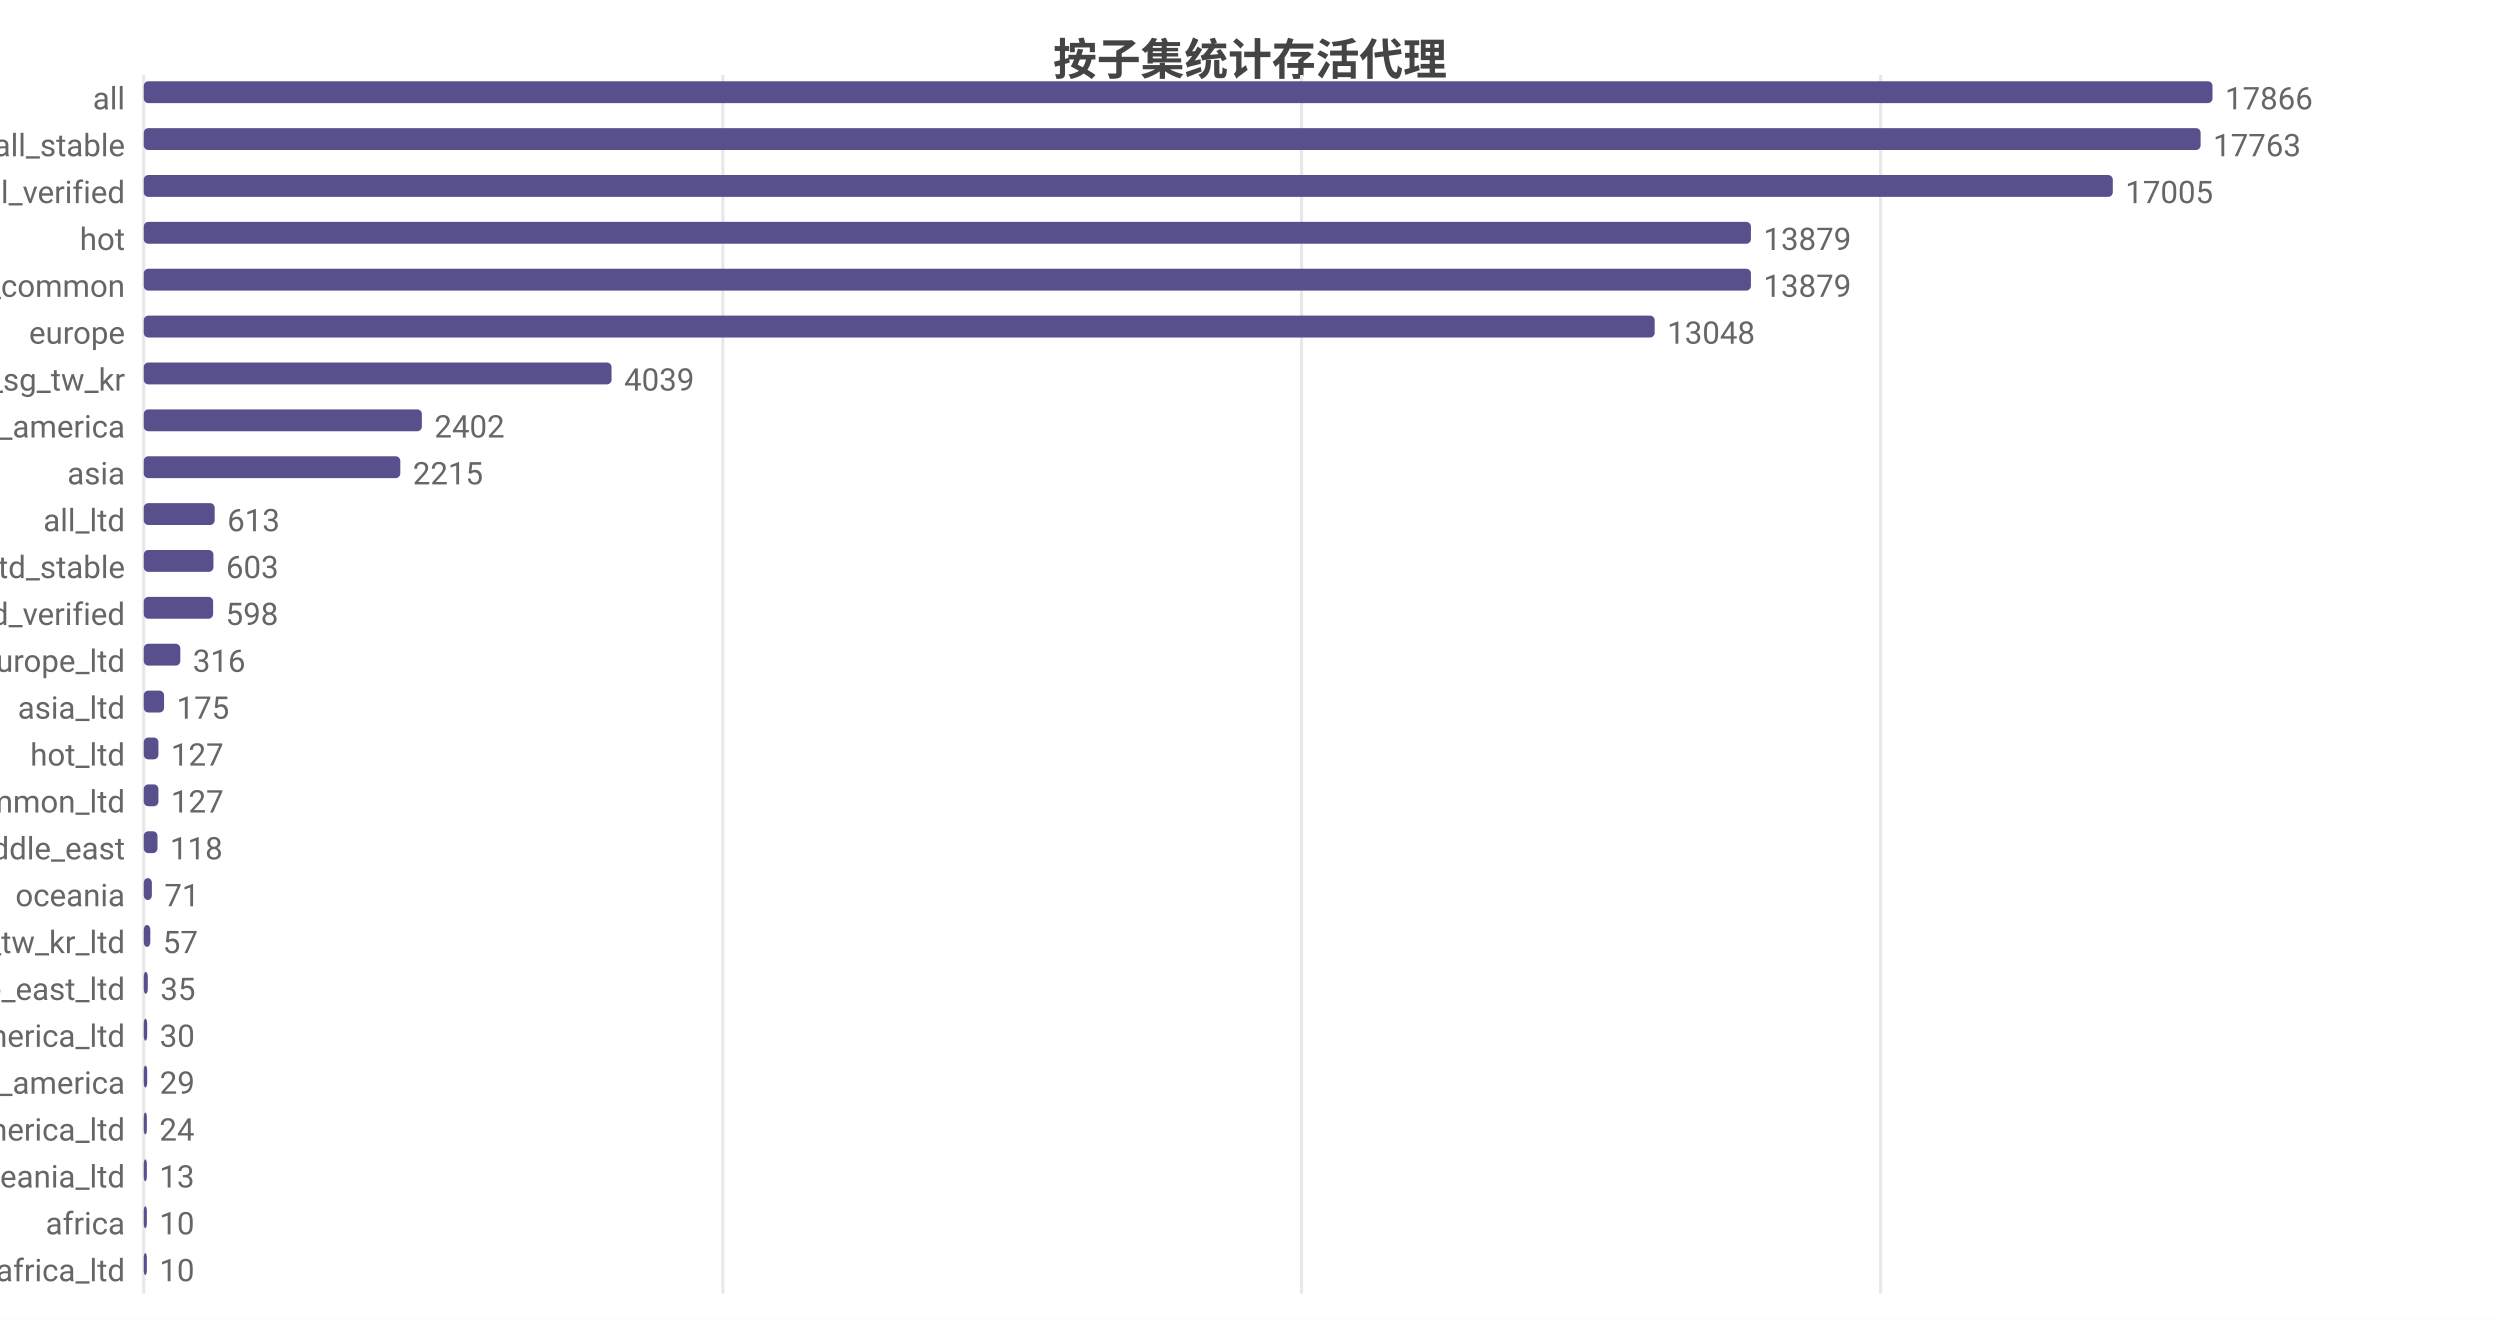
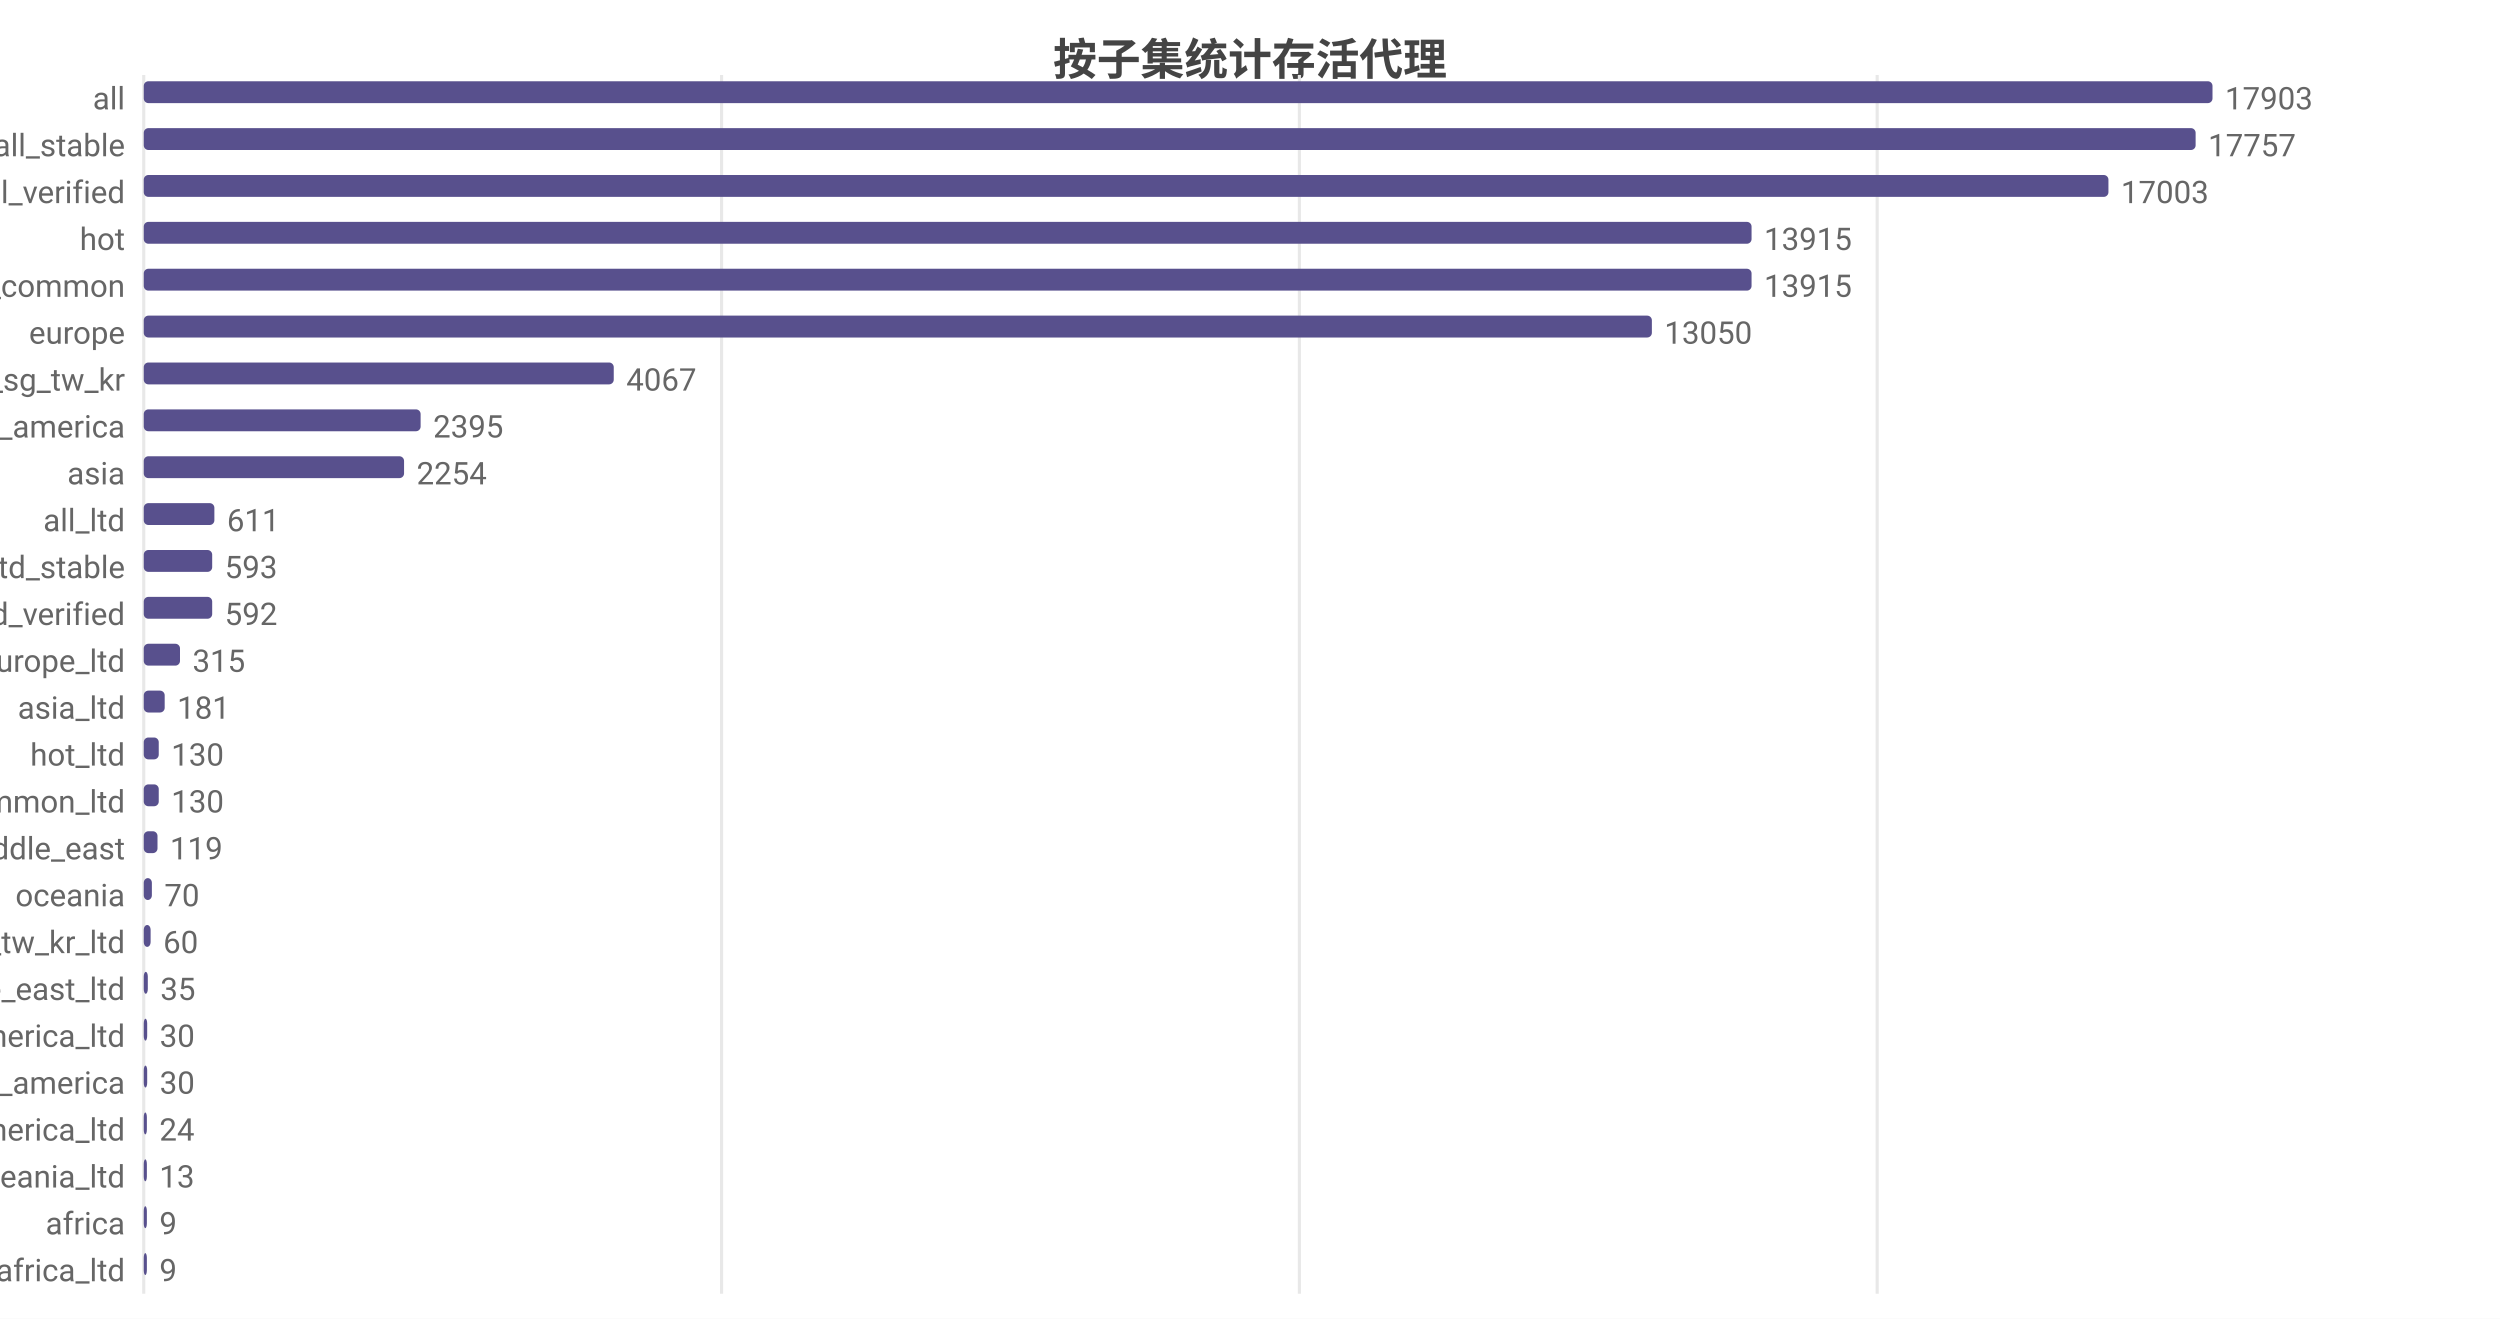
<svg xmlns="http://www.w3.org/2000/svg" width="800" height="422" viewBox="0 0 800 422">
  <rect width="800" height="422" fill="#ffffff" />
  <style>text{font-family:system-ui,-apple-system,'Segoe UI',Roboto,'PingFang SC','Microsoft YaHei','Noto Sans CJK SC',sans-serif}.g{stroke:#e8e8e8;stroke-width:1}.a{stroke:#999;stroke-width:1}.t{font-size:10px;fill:#666}.m{font-size:10px;text-anchor:middle;fill:#666}.e{font-size:10px;text-anchor:end;fill:#666}.l{font-size:11px;fill:#333}.tt{font-size:14px;font-weight:600;text-anchor:middle;fill:#444}.em{font-size:13px;text-anchor:middle;fill:#999}</style>
  <text class="tt" x="400.0" y="24">按子集统计存活代理</text>
  <line class="g" x1="46" y1="24" x2="46" y2="414" />
-   <line class="g" x1="231.3" y1="24" x2="231.3" y2="414" />
-   <line class="g" x1="416.5" y1="24" x2="416.5" y2="414" />
-   <line class="g" x1="601.8" y1="24" x2="601.8" y2="414" />
+   <line class="g" x1="230.9" y1="24" x2="230.9" y2="414" />
+   <line class="g" x1="415.8" y1="24" x2="415.8" y2="414" />
+   <line class="g" x1="600.7" y1="24" x2="600.7" y2="414" />
  <text class="e" x="40" y="35">all</text>
  <rect x="46" y="26" width="662" height="7" fill="#58508d" rx="1.5" />
-   <text class="t" x="712" y="35">17866</text>
+   <text class="t" x="712" y="35">17903</text>
  <text class="e" x="40" y="50">all_stable</text>
-   <rect x="46" y="41" width="658.2" height="7" fill="#58508d" rx="1.5" />
-   <text class="t" x="708.2" y="50">17763</text>
+   <rect x="46" y="41" width="656.6" height="7" fill="#58508d" rx="1.5" />
+   <text class="t" x="706.6" y="50">17757</text>
  <text class="e" x="40" y="65">all_verified</text>
-   <rect x="46" y="56" width="630.1" height="7" fill="#58508d" rx="1.5" />
-   <text class="t" x="680.1" y="65">17005</text>
+   <rect x="46" y="56" width="628.7" height="7" fill="#58508d" rx="1.5" />
+   <text class="t" x="678.7" y="65">17003</text>
  <text class="e" x="40" y="80">hot</text>
-   <rect x="46" y="71" width="514.3" height="7" fill="#58508d" rx="1.5" />
-   <text class="t" x="564.3" y="80">13879</text>
+   <rect x="46" y="71" width="514.5" height="7" fill="#58508d" rx="1.5" />
+   <text class="t" x="564.5" y="80">13915</text>
  <text class="e" x="40" y="95">cn_common</text>
-   <rect x="46" y="86" width="514.3" height="7" fill="#58508d" rx="1.5" />
-   <text class="t" x="564.3" y="95">13879</text>
+   <rect x="46" y="86" width="514.5" height="7" fill="#58508d" rx="1.5" />
+   <text class="t" x="564.5" y="95">13915</text>
  <text class="e" x="40" y="110">europe</text>
-   <rect x="46" y="101" width="483.5" height="7" fill="#58508d" rx="1.5" />
-   <text class="t" x="533.5" y="110">13048</text>
+   <rect x="46" y="101" width="482.6" height="7" fill="#58508d" rx="1.5" />
+   <text class="t" x="532.6" y="110">13050</text>
  <text class="e" x="40" y="125">hk_us_jp_sg_tw_kr</text>
-   <rect x="46" y="116" width="149.7" height="7" fill="#58508d" rx="1.5" />
-   <text class="t" x="199.7" y="125">4039</text>
+   <rect x="46" y="116" width="150.4" height="7" fill="#58508d" rx="1.5" />
+   <text class="t" x="200.4" y="125">4067</text>
  <text class="e" x="40" y="140">north_america</text>
-   <rect x="46" y="131" width="89.0" height="7" fill="#58508d" rx="1.5" />
-   <text class="t" x="139.0" y="140">2402</text>
+   <rect x="46" y="131" width="88.6" height="7" fill="#58508d" rx="1.5" />
+   <text class="t" x="138.6" y="140">2395</text>
  <text class="e" x="40" y="155">asia</text>
-   <rect x="46" y="146" width="82.1" height="7" fill="#58508d" rx="1.5" />
-   <text class="t" x="132.1" y="155">2215</text>
+   <rect x="46" y="146" width="83.3" height="7" fill="#58508d" rx="1.5" />
+   <text class="t" x="133.3" y="155">2254</text>
  <text class="e" x="40" y="170">all_ltd</text>
-   <rect x="46" y="161" width="22.7" height="7" fill="#58508d" rx="1.5" />
-   <text class="t" x="72.7" y="170">613</text>
+   <rect x="46" y="161" width="22.6" height="7" fill="#58508d" rx="1.5" />
+   <text class="t" x="72.6" y="170">611</text>
  <text class="e" x="40" y="185">all_ltd_stable</text>
-   <rect x="46" y="176" width="22.3" height="7" fill="#58508d" rx="1.5" />
-   <text class="t" x="72.3" y="185">603</text>
+   <rect x="46" y="176" width="21.9" height="7" fill="#58508d" rx="1.5" />
+   <text class="t" x="71.9" y="185">593</text>
  <text class="e" x="40" y="200">all_ltd_verified</text>
-   <rect x="46" y="191" width="22.2" height="7" fill="#58508d" rx="1.5" />
-   <text class="t" x="72.2" y="200">598</text>
+   <rect x="46" y="191" width="21.9" height="7" fill="#58508d" rx="1.5" />
+   <text class="t" x="71.9" y="200">592</text>
  <text class="e" x="40" y="215">europe_ltd</text>
-   <rect x="46" y="206" width="11.7" height="7" fill="#58508d" rx="1.5" />
-   <text class="t" x="61.7" y="215">316</text>
+   <rect x="46" y="206" width="11.6" height="7" fill="#58508d" rx="1.5" />
+   <text class="t" x="61.6" y="215">315</text>
  <text class="e" x="40" y="230">asia_ltd</text>
-   <rect x="46" y="221" width="6.5" height="7" fill="#58508d" rx="1.5" />
-   <text class="t" x="56.5" y="230">175</text>
+   <rect x="46" y="221" width="6.7" height="7" fill="#58508d" rx="1.5" />
+   <text class="t" x="56.7" y="230">181</text>
  <text class="e" x="40" y="245">hot_ltd</text>
-   <rect x="46" y="236" width="4.7" height="7" fill="#58508d" rx="1.5" />
-   <text class="t" x="54.7" y="245">127</text>
+   <rect x="46" y="236" width="4.8" height="7" fill="#58508d" rx="1.5" />
+   <text class="t" x="54.8" y="245">130</text>
  <text class="e" x="40" y="260">cn_common_ltd</text>
-   <rect x="46" y="251" width="4.7" height="7" fill="#58508d" rx="1.5" />
-   <text class="t" x="54.7" y="260">127</text>
+   <rect x="46" y="251" width="4.8" height="7" fill="#58508d" rx="1.5" />
+   <text class="t" x="54.8" y="260">130</text>
  <text class="e" x="40" y="275">middle_east</text>
  <rect x="46" y="266" width="4.4" height="7" fill="#58508d" rx="1.5" />
-   <text class="t" x="54.4" y="275">118</text>
+   <text class="t" x="54.4" y="275">119</text>
  <text class="e" x="40" y="290">oceania</text>
  <rect x="46" y="281" width="2.6" height="7" fill="#58508d" rx="1.5" />
-   <text class="t" x="52.6" y="290">71</text>
+   <text class="t" x="52.6" y="290">70</text>
  <text class="e" x="40" y="305">hk_us_jp_sg_tw_kr_ltd</text>
-   <rect x="46" y="296" width="2.1" height="7" fill="#58508d" rx="1.5" />
-   <text class="t" x="52.1" y="305">57</text>
+   <rect x="46" y="296" width="2.2" height="7" fill="#58508d" rx="1.5" />
+   <text class="t" x="52.2" y="305">60</text>
  <text class="e" x="40" y="320">middle_east_ltd</text>
  <rect x="46" y="311" width="1.3" height="7" fill="#58508d" rx="1.5" />
  <text class="t" x="51.3" y="320">35</text>
  <text class="e" x="40" y="335">north_america_ltd</text>
  <rect x="46" y="326" width="1.1" height="7" fill="#58508d" rx="1.5" />
  <text class="t" x="51.1" y="335">30</text>
  <text class="e" x="40" y="350">south_america</text>
  <rect x="46" y="341" width="1.1" height="7" fill="#58508d" rx="1.5" />
-   <text class="t" x="51.1" y="350">29</text>
+   <text class="t" x="51.1" y="350">30</text>
  <text class="e" x="40" y="365">south_america_ltd</text>
  <rect x="46" y="356" width="1" height="7" fill="#58508d" rx="1.5" />
  <text class="t" x="51" y="365">24</text>
  <text class="e" x="40" y="380">oceania_ltd</text>
  <rect x="46" y="371" width="1" height="7" fill="#58508d" rx="1.5" />
  <text class="t" x="51" y="380">13</text>
  <text class="e" x="40" y="395">africa</text>
  <rect x="46" y="386" width="1" height="7" fill="#58508d" rx="1.5" />
-   <text class="t" x="51" y="395">10</text>
+   <text class="t" x="51" y="395">9</text>
  <text class="e" x="40" y="410">africa_ltd</text>
  <rect x="46" y="401" width="1" height="7" fill="#58508d" rx="1.5" />
-   <text class="t" x="51" y="410">10</text>
+   <text class="t" x="51" y="410">9</text>
</svg>
